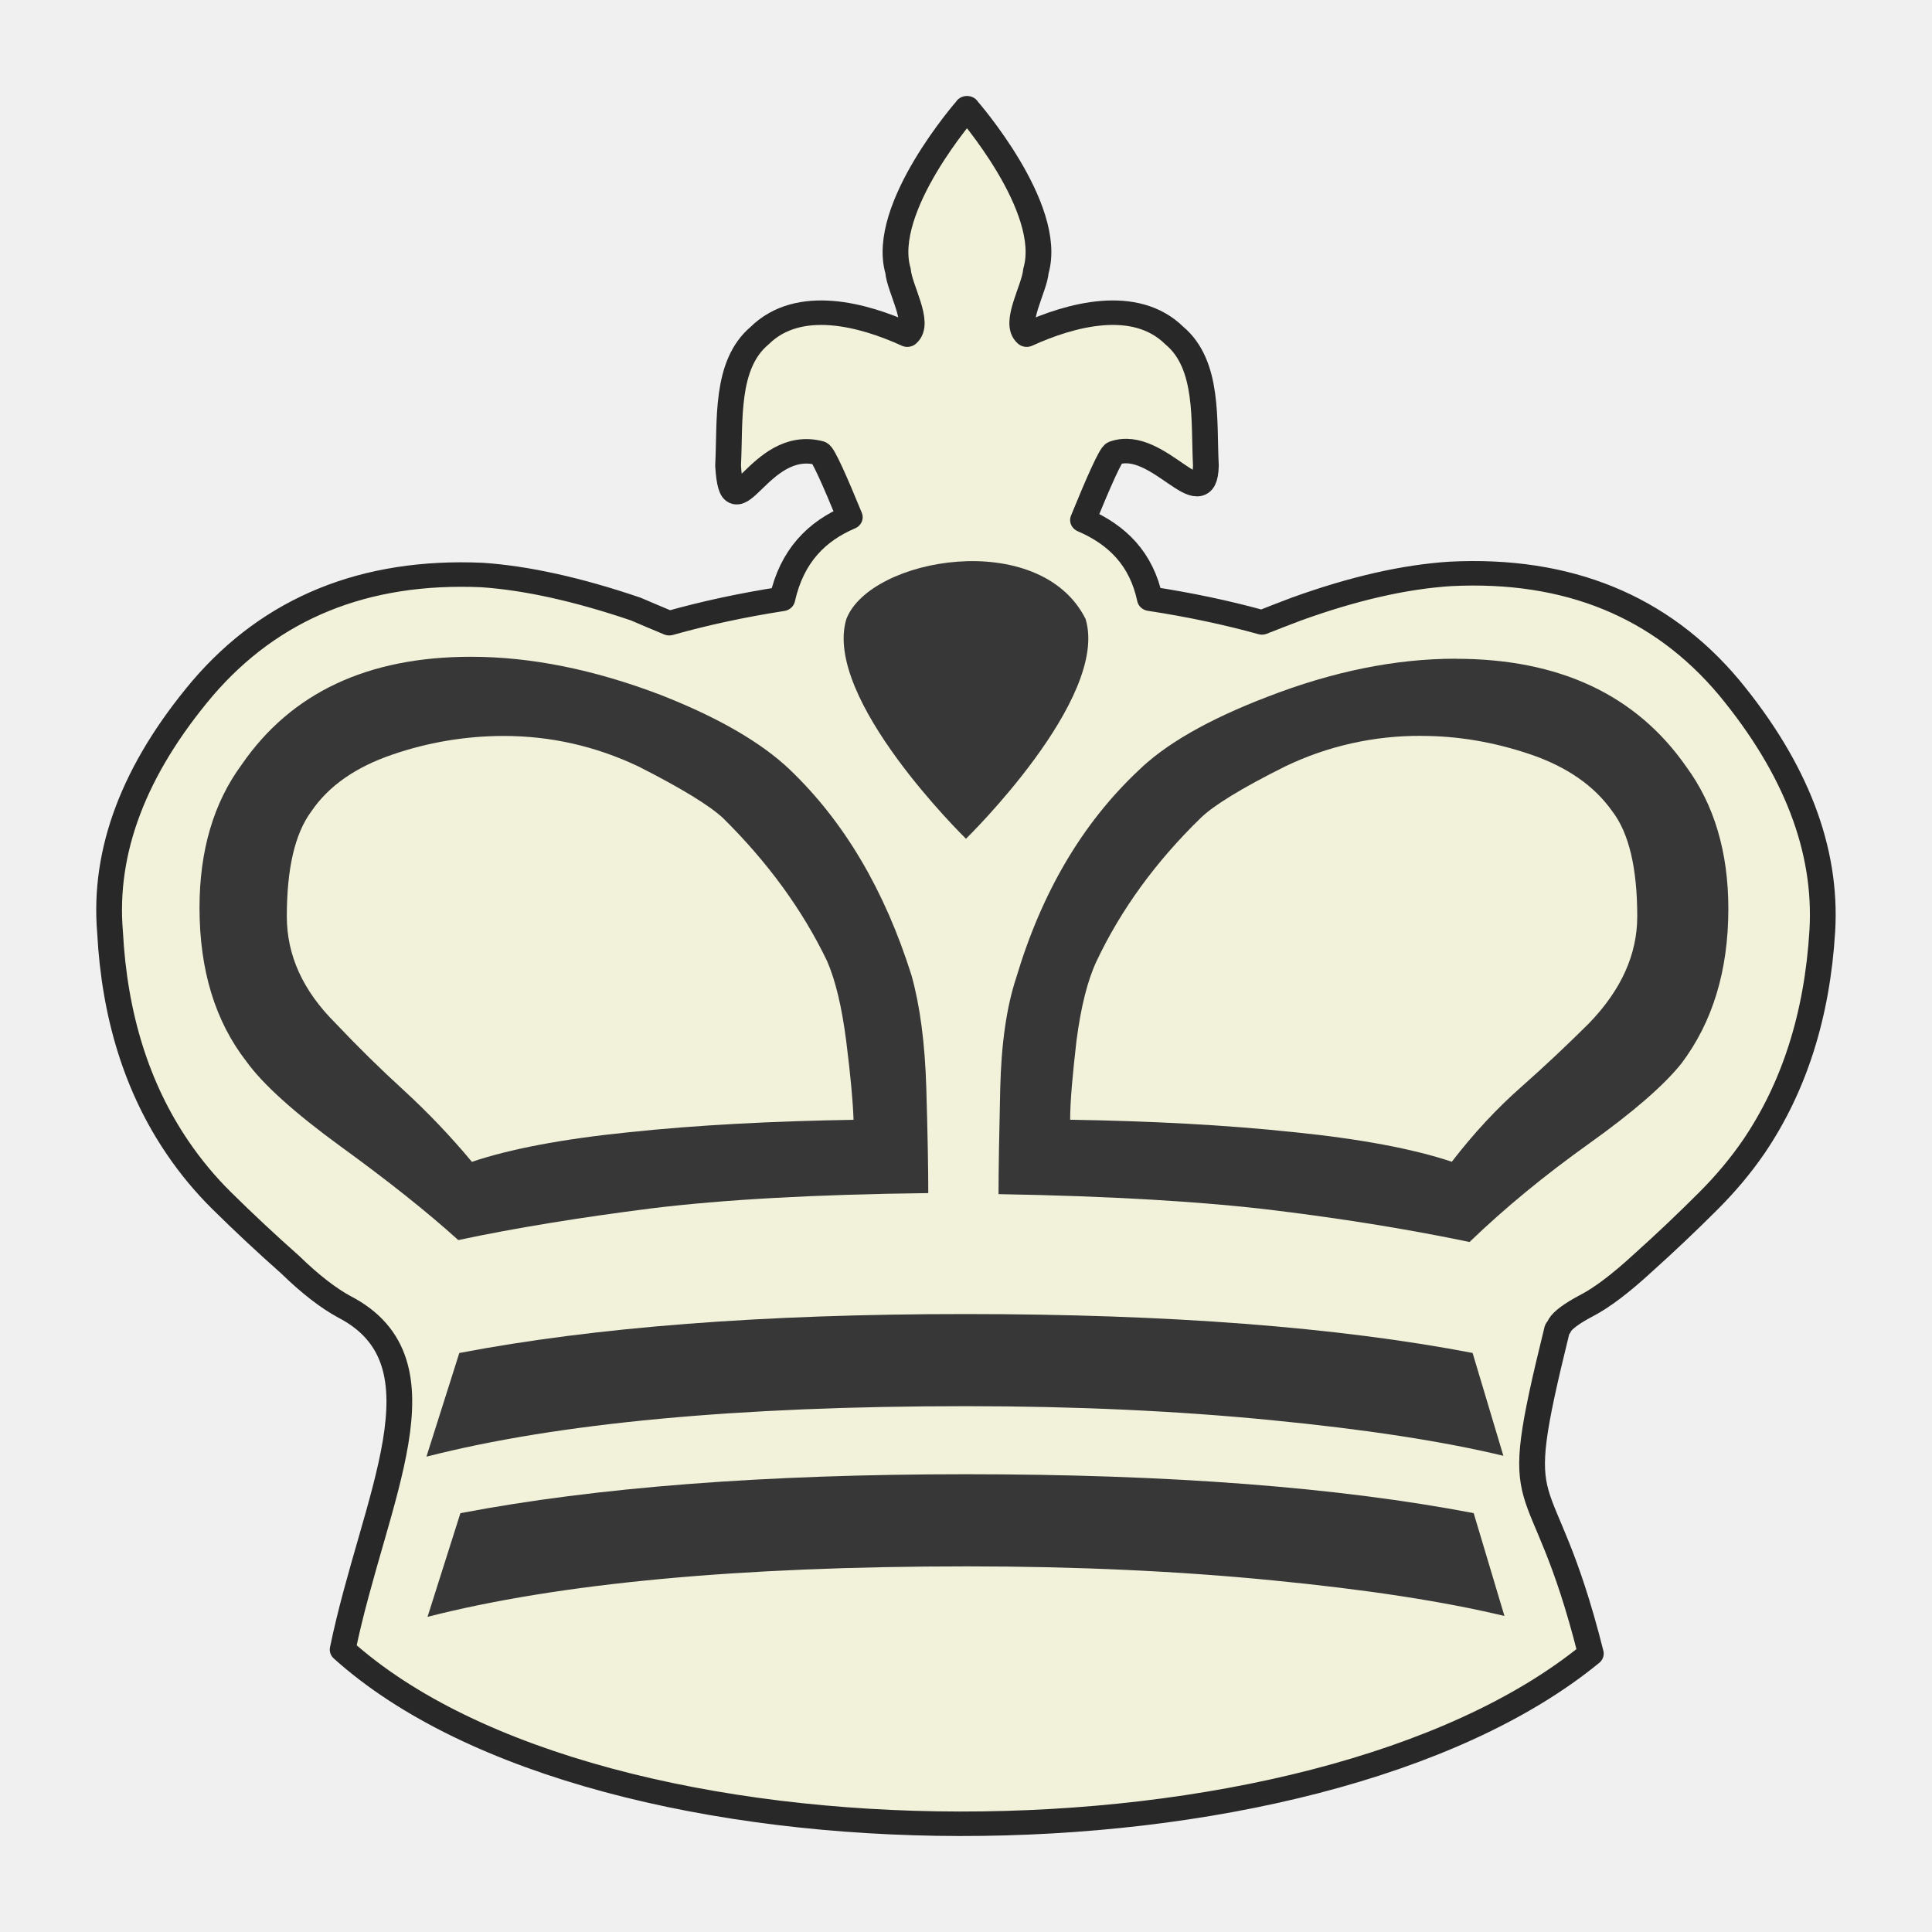
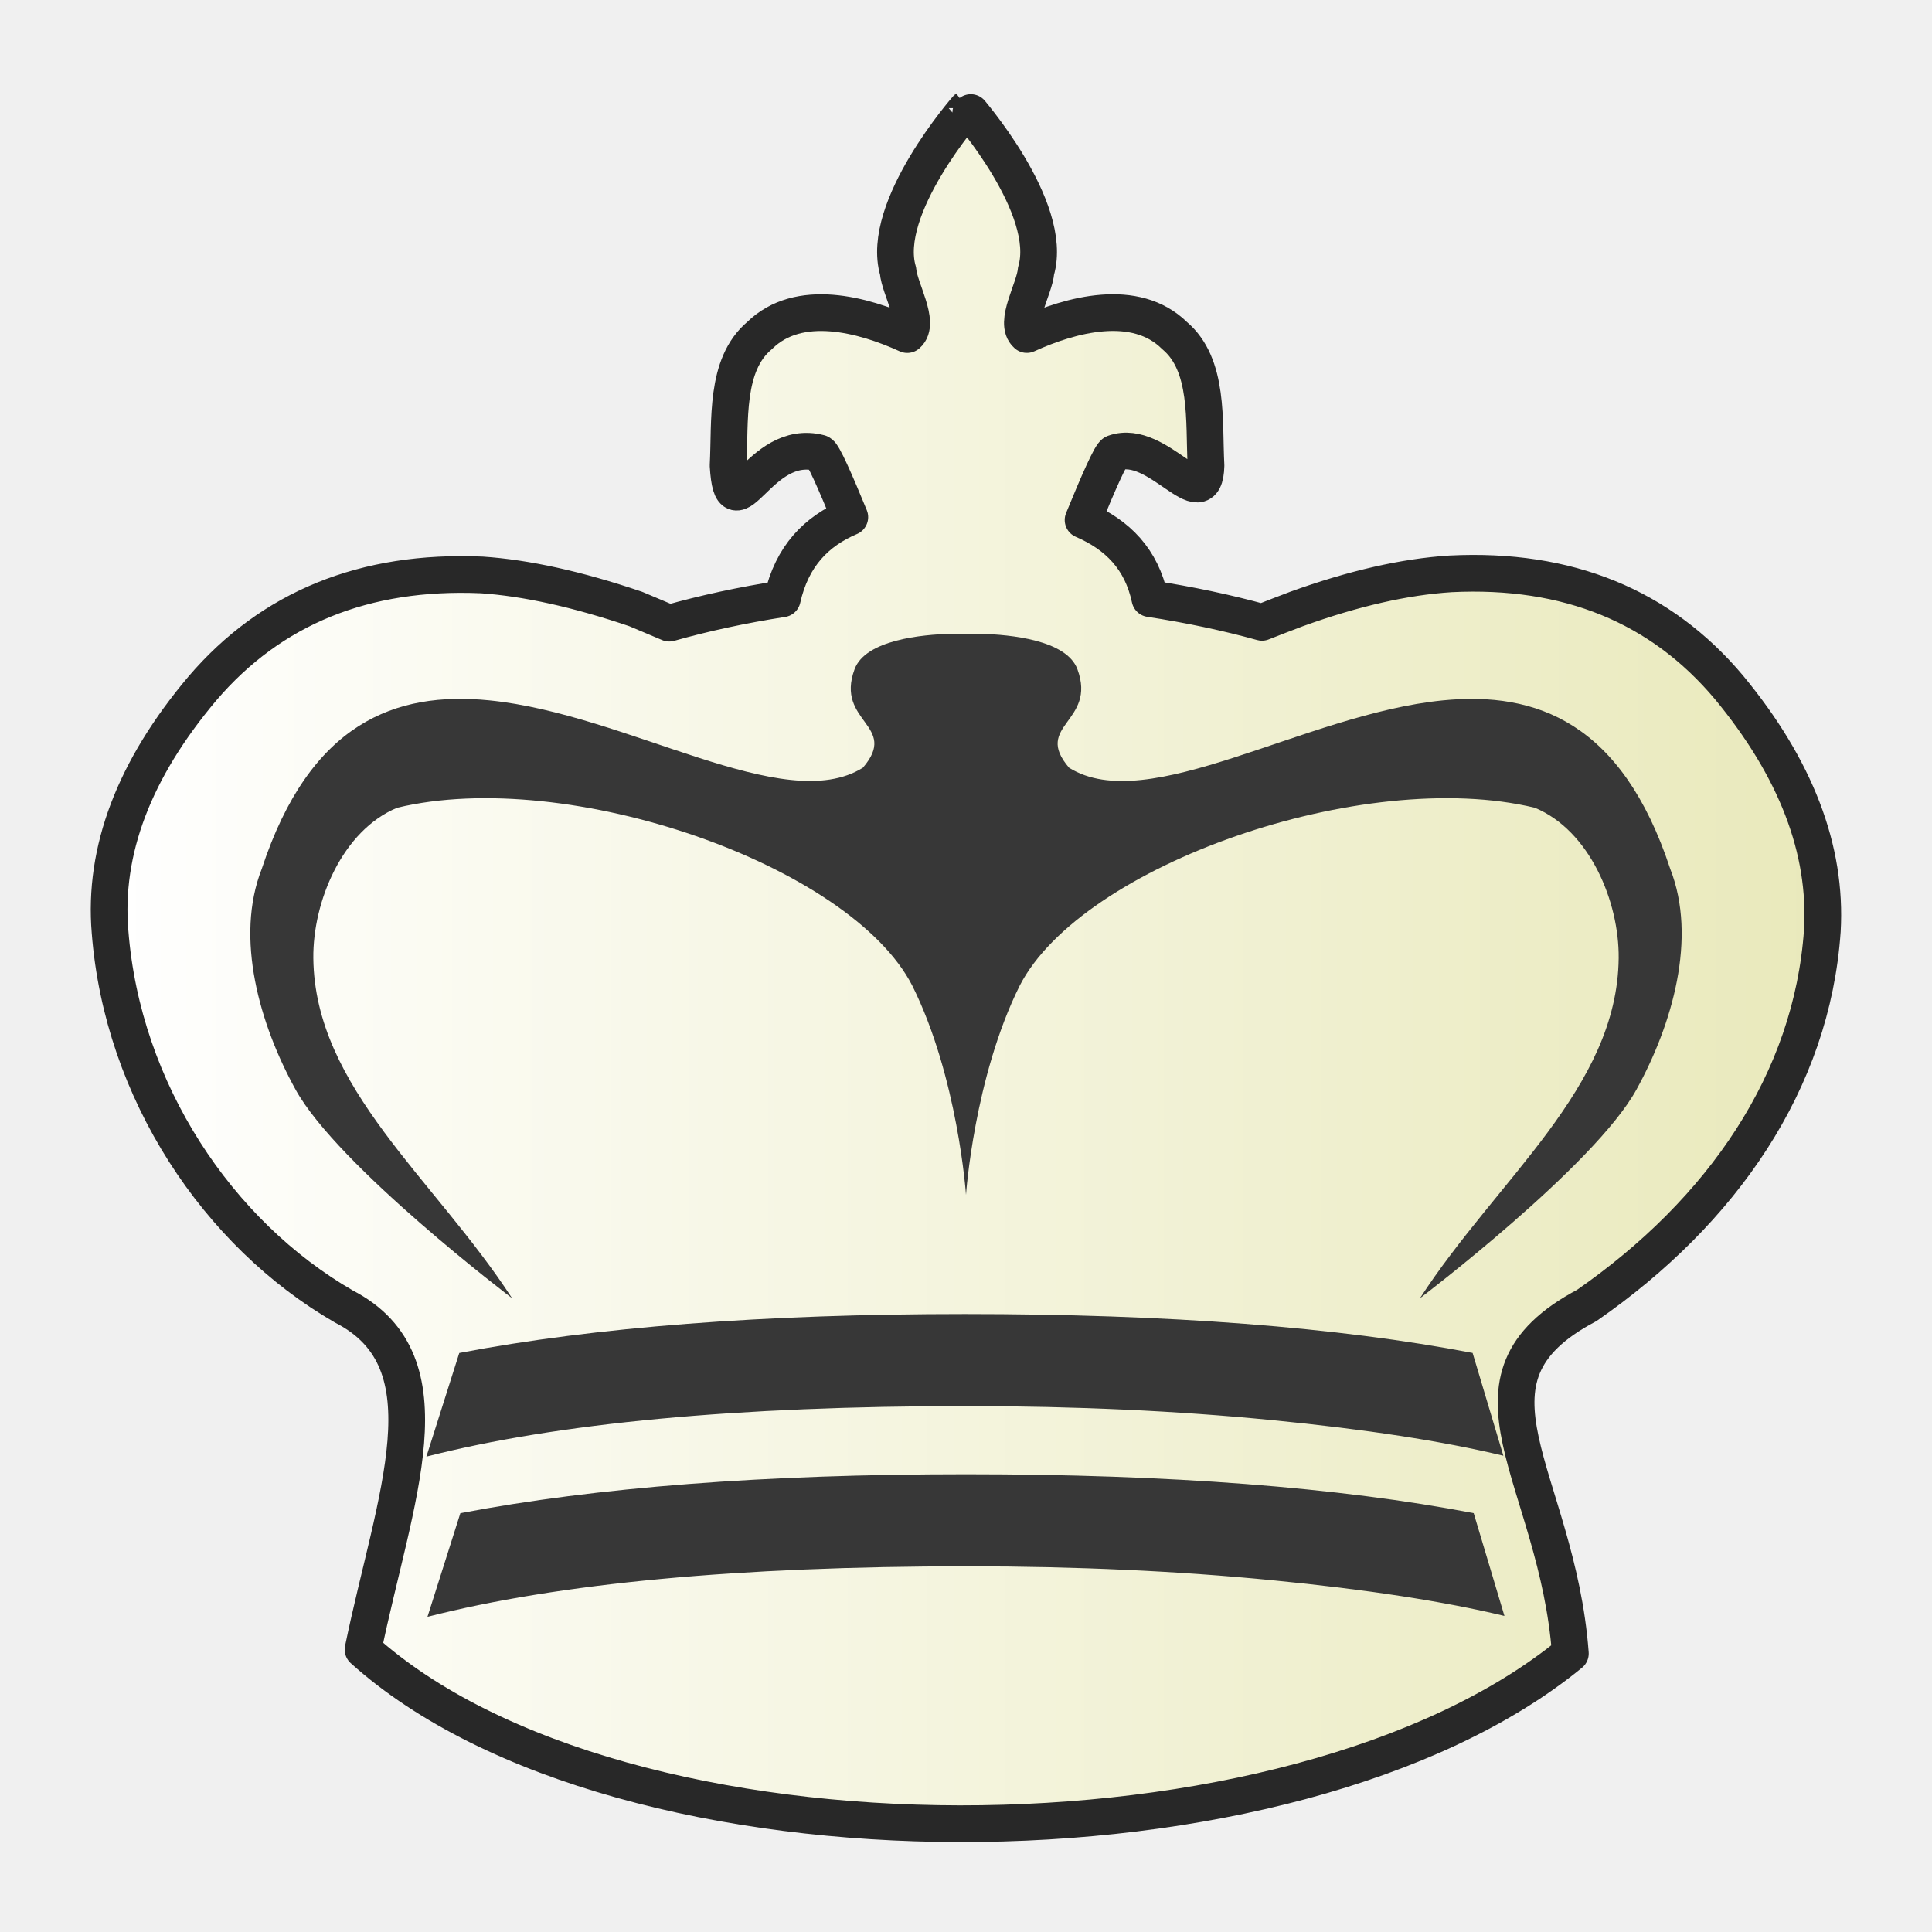
- <svg xmlns="http://www.w3.org/2000/svg" clip-rule="evenodd" fill-rule="evenodd" height="50mm" image-rendering="optimizeQuality" shape-rendering="geometricPrecision" text-rendering="geometricPrecision" viewBox="0 0 50 50" width="50mm" version="1.1" id="svg11">
+ <svg xmlns="http://www.w3.org/2000/svg" xmlns:xlink="http://www.w3.org/1999/xlink" clip-rule="evenodd" fill-rule="evenodd" height="50mm" image-rendering="optimizeQuality" shape-rendering="geometricPrecision" text-rendering="geometricPrecision" viewBox="0 0 50 50" width="50mm" version="1.1" id="svg11">
  <defs id="defs15">
    <clipPath clipPathUnits="userSpaceOnUse" id="clipPath1574-7-5">
      <path style="opacity:0.04;fill:#ffffff;fill-opacity:1;stroke:#000000;stroke-width:0.265px;stroke-linecap:butt;stroke-linejoin:miter;stroke-opacity:1" d="m 475.654,117.995 c 2.937,4.381 -0.957,18.47 2.184,24.534 9.617,17.121 2.164,16.294 -11.461,17.625 -0.395,2.825 25.043,3.089 27.476,0.368 2.52,-3.672 2.996,-8.268 3.837,-12.532 0.912,-4.976 2.16,-10.042 1.357,-15.129 -0.172,-9.84 -21.593,-20.197 -23.394,-14.867 z" id="path1576-1-4" />
    </clipPath>
    <clipPath clipPathUnits="userSpaceOnUse" id="clipPath1574-7-2">
      <path style="opacity:0.04;fill:#ffffff;fill-opacity:1;stroke:#000000;stroke-width:0.265px;stroke-linecap:butt;stroke-linejoin:miter;stroke-opacity:1" d="m 475.654,117.995 c 2.937,4.381 -0.957,18.47 2.184,24.534 9.617,17.121 2.164,16.294 -11.461,17.625 -0.395,2.825 25.043,3.089 27.476,0.368 2.52,-3.672 2.996,-8.268 3.837,-12.532 0.912,-4.976 2.16,-10.042 1.357,-15.129 -0.172,-9.84 -21.593,-20.197 -23.394,-14.867 z" id="path1576-1-6" />
    </clipPath>
    <clipPath clipPathUnits="userSpaceOnUse" id="clipPath1574-7-2-8">
      <path style="opacity:0.04;fill:#ffffff;fill-opacity:1;stroke:#000000;stroke-width:0.265px;stroke-linecap:butt;stroke-linejoin:miter;stroke-opacity:1" d="m 475.654,117.995 c 2.937,4.381 -0.957,18.47 2.184,24.534 9.617,17.121 2.164,16.294 -11.461,17.625 -0.395,2.825 25.043,3.089 27.476,0.368 2.52,-3.672 2.996,-8.268 3.837,-12.532 0.912,-4.976 2.16,-10.042 1.357,-15.129 -0.172,-9.84 -21.593,-20.197 -23.394,-14.867 z" id="path1576-1-6-2" />
    </clipPath>
    <clipPath clipPathUnits="userSpaceOnUse" id="clipPath1574-7-2-7">
      <path style="opacity:0.04;fill:#ffffff;fill-opacity:1;stroke:#000000;stroke-width:0.265px;stroke-linecap:butt;stroke-linejoin:miter;stroke-opacity:1" d="m 475.654,117.995 c 2.937,4.381 -0.957,18.47 2.184,24.534 9.617,17.121 2.164,16.294 -11.461,17.625 -0.395,2.825 25.043,3.089 27.476,0.368 2.52,-3.672 2.996,-8.268 3.837,-12.532 0.912,-4.976 2.16,-10.042 1.357,-15.129 -0.172,-9.84 -21.593,-20.197 -23.394,-14.867 z" id="path1576-1-6-6" />
    </clipPath>
    <clipPath clipPathUnits="userSpaceOnUse" id="clipPath1574-7-2-3">
      <path style="opacity:0.04;fill:#ffffff;fill-opacity:1;stroke:#000000;stroke-width:0.265px;stroke-linecap:butt;stroke-linejoin:miter;stroke-opacity:1" d="m 475.654,117.995 c 2.937,4.381 -0.957,18.47 2.184,24.534 9.617,17.121 2.164,16.294 -11.461,17.625 -0.395,2.825 25.043,3.089 27.476,0.368 2.52,-3.672 2.996,-8.268 3.837,-12.532 0.912,-4.976 2.16,-10.042 1.357,-15.129 -0.172,-9.84 -21.593,-20.197 -23.394,-14.867 z" id="path1576-1-6-3" />
    </clipPath>
+     <linearGradient id="wwwwwwww" gradientUnits="userSpaceOnUse" x1="21.094" x2="77.669" y1="37.101" y2="37.469">
+       <stop offset="0" stop-color="#fff" id="stop1270" style="stop-color:#fafafa;stop-opacity:1" />
+       <stop offset="1" stop-color="#fff" stop-opacity="0" id="stop1272" style="stop-color:#edefa1;stop-opacity:1" />
+     </linearGradient>
+     <linearGradient y2="37.469" y1="37.101" x2="77.669" x1="21.094" gradientUnits="userSpaceOnUse" id="linearGradient1274">
+       <stop style="stop-color:#ebebeb;stop-opacity:1" id="stop1270-8" stop-color="#fff" offset="0" />
+       <stop style="stop-color:#fefdfb;stop-opacity:1" id="stop1272-9" stop-opacity="0" stop-color="#fff" offset="1" />
+     </linearGradient>
+     <linearGradient y2="37.469" y1="37.101" x2="77.669" x1="21.094" gradientUnits="userSpaceOnUse" id="linearGradient1274-2">
+       <stop style="stop-color:#ffffff;stop-opacity:1" id="stop1270-1" stop-color="#fff" offset="0" />
+       <stop style="stop-color:#e9e9bb;stop-opacity:1" id="stop1272-8" stop-opacity="0" stop-color="#fff" offset="1" />
+     </linearGradient>
+     <linearGradient xlink:href="#linearGradient1274-2" id="linearGradient4246" x1="83.583" y1="-632.675" x2="128.583" y2="-632.675" gradientUnits="userSpaceOnUse" gradientTransform="translate(-81.08264,657.6745)" />
  </defs>
  <linearGradient id="a" gradientUnits="userSpaceOnUse" x1="21.376" x2="77.641" y1="37.346" y2="37.346">
    <stop offset="0" stop-color="#fff" id="stop2" />
    <stop offset="1" stop-color="#fff" stop-opacity="0" id="stop4" />
  </linearGradient>
-   <g id="g2096" transform="matrix(1.167106,0,0,1.109972,231.4767,296.8681)" style="stroke-width:0.879">
-     <path id="path1122-1" d="m -176.89,-264.932 c -0.003,0.003 -1.94,2.325 -1.53,3.795 0.032,0.418 0.503,1.213 0.205,1.484 -0.975,-0.468 -2.405,-0.878 -3.275,0.023 -0.773,0.682 -0.647,1.993 -0.699,3.03 0.099,1.698 0.675,-0.667 2.031,-0.291 0.069,0.008 0.345,0.666 0.668,1.494 -0.734,0.328 -1.283,0.9 -1.497,1.905 a 11.88,5.276 0 0 0 -2.507,0.567 c -0.25,-0.109 -0.496,-0.219 -0.74,-0.329 -1.302,-0.466 -2.447,-0.727 -3.417,-0.795 -2.597,-0.118 -4.667,0.769 -6.195,2.647 -1.513,1.886 -2.199,3.781 -2.048,5.676 0.098,1.97 0.603,3.646 1.5,5.031 0.289,0.447 0.617,0.861 0.978,1.236 0.492,0.511 0.997,1.007 1.514,1.488 0.452,0.464 0.858,0.787 1.197,0.981 2.396,1.298 0.662,4.465 -0.031,7.996 5.72,5.415 21.539,5.384 27.678,0.093 -1.118,-4.68 -1.869,-2.764 -0.753,-7.532 0,-0.016 0.008,-0.033 0.023,-0.05 0.019,-0.023 0.033,-0.049 0.044,-0.077 0.061,-0.11 0.257,-0.27 0.595,-0.456 0.339,-0.186 0.753,-0.516 1.234,-0.981 0.504,-0.475 0.996,-0.966 1.476,-1.471 0.369,-0.39 0.701,-0.803 0.994,-1.252 0.895,-1.387 1.407,-3.062 1.52,-5.033 0.106,-1.894 -0.587,-3.789 -2.07,-5.675 -1.513,-1.895 -3.576,-2.783 -6.173,-2.647 -1.016,0.068 -2.153,0.339 -3.418,0.82 -0.268,0.106 -0.522,0.21 -0.765,0.311 a 11.88,5.276 0 0 0 -2.485,-0.552 c -0.186,-0.924 -0.718,-1.488 -1.483,-1.834 0.335,-0.863 0.623,-1.553 0.695,-1.562 0.965,-0.363 2.001,1.548 2.03,0.291 -0.052,-1.037 0.075,-2.348 -0.699,-3.03 -0.87,-0.9 -2.299,-0.49 -3.275,-0.022 -0.298,-0.27 0.173,-1.066 0.205,-1.484 0.41,-1.471 -1.53,-3.795 -1.53,-3.795 z" style="fill:#f2f2da;fill-opacity:1;stroke:#282828;stroke-width:0.571;stroke-linecap:round;stroke-linejoin:round;stroke-miterlimit:4;stroke-dasharray:none;stroke-dashoffset:46.299;stroke-opacity:1;paint-order:normal" />
-     <g transform="translate(10.85114,-28.0633)" style="fill:#373737;fill-opacity:1;stroke-width:0.571;stroke-miterlimit:4;stroke-dasharray:none" id="g1835">
-       <path style="clip-rule:evenodd;fill:#373737;fill-opacity:1;fill-rule:evenodd;stroke:none;stroke-width:0.571;stroke-miterlimit:4;stroke-dasharray:none;stroke-opacity:1;image-rendering:optimizeQuality;shape-rendering:geometricPrecision;text-rendering:geometricPrecision" d="m -176.903,-224.034 c -1.336,0 -2.725,0.296 -4.179,0.889 -1.321,0.532 -2.271,1.11 -2.873,1.732 -1.232,1.224 -2.13,2.827 -2.694,4.81 -0.216,0.684 -0.334,1.55 -0.357,2.606 -0.023,1.056 -0.037,1.869 -0.037,2.447 2.494,0.045 4.543,0.174 6.139,0.38 1.589,0.205 3.029,0.456 4.305,0.736 0.795,-0.805 1.678,-1.565 2.65,-2.294 0.972,-0.73 1.655,-1.352 2.049,-1.869 0.691,-0.965 1.04,-2.165 1.04,-3.608 0,-1.315 -0.312,-2.424 -0.935,-3.313 -1.113,-1.678 -2.821,-2.514 -5.107,-2.514 z m -0.765,1.8 c 0.815,0 1.617,0.144 2.426,0.433 0.802,0.289 1.411,0.73 1.812,1.33 0.364,0.502 0.55,1.313 0.55,2.446 0,0.888 -0.357,1.717 -1.07,2.492 a 35.375,36.208 0 0 1 -1.499,1.481 c -0.535,0.494 -1.054,1.079 -1.543,1.747 -0.84,-0.296 -2.012,-0.532 -3.512,-0.691 -1.499,-0.167 -3.148,-0.258 -4.951,-0.289 7e-5,-0.433 0.053,-1.04 0.14,-1.838 0.097,-0.79 0.246,-1.413 0.446,-1.861 0.542,-1.201 1.306,-2.31 2.308,-3.336 0.289,-0.296 0.914,-0.699 1.871,-1.201 a 6.711,6.869 0 0 1 3.021,-0.714 z" id="path1187-67-9" />
-       <path style="clip-rule:evenodd;fill:#373737;fill-opacity:1;fill-rule:evenodd;stroke:none;stroke-width:0.571;stroke-miterlimit:4;stroke-dasharray:none;stroke-opacity:1;image-rendering:optimizeQuality;shape-rendering:geometricPrecision;text-rendering:geometricPrecision" d="m -198.741,-224.079 c -2.286,0 -3.986,0.835 -5.085,2.515 -0.623,0.888 -0.935,2.006 -0.935,3.335 0,1.459 0.349,2.651 1.04,3.586 0.364,0.531 1.061,1.193 2.092,1.983 1.025,0.782 1.901,1.511 2.606,2.181 1.262,-0.282 2.687,-0.525 4.276,-0.738 1.589,-0.205 3.637,-0.327 6.146,-0.357 0,-0.592 -0.015,-1.413 -0.044,-2.454 -0.03,-1.048 -0.141,-1.922 -0.327,-2.62 -0.594,-1.983 -1.492,-3.587 -2.702,-4.802 -0.623,-0.624 -1.574,-1.209 -2.865,-1.741 -1.477,-0.592 -2.88,-0.888 -4.201,-0.888 z m 0.72,1.846 c 1.047,0 2.041,0.236 2.998,0.714 0.943,0.503 1.567,0.905 1.871,1.201 0.987,1.026 1.76,2.136 2.308,3.336 0.186,0.449 0.327,1.072 0.423,1.861 0.096,0.798 0.149,1.405 0.163,1.838 -1.811,0.031 -3.467,0.122 -4.974,0.289 -1.499,0.16 -2.657,0.395 -3.489,0.691 a 16.634,17.025 0 0 0 -1.507,-1.664 28.937,29.619 0 0 1 -1.514,-1.565 c -0.728,-0.76 -1.083,-1.588 -1.083,-2.492 0,-1.117 0.178,-1.929 0.541,-2.446 0.386,-0.601 0.995,-1.041 1.804,-1.33 a 7.44,7.615 0 0 1 2.456,-0.433 z" id="path1193-4-5" />
-       <path style="clip-rule:evenodd;fill:#373737;fill-opacity:1;fill-rule:evenodd;stroke:none;stroke-width:0.571;stroke-miterlimit:4;stroke-dasharray:none;stroke-opacity:1;image-rendering:optimizeQuality;shape-rendering:geometricPrecision;text-rendering:geometricPrecision" d="m -175.849,-205.45 -0.682,-2.397 c -2.986,-0.602 -6.742,-0.907 -11.258,-0.907 -4.469,0 -8.208,0.305 -11.211,0.908 l -0.729,2.417 c 2.908,-0.782 6.891,-1.177 11.964,-1.177 2.43,0 4.696,0.111 6.774,0.326 2.085,0.214 3.802,0.492 5.143,0.831 z" id="path1191-3-4-3" />
-       <path style="clip-rule:evenodd;fill:#373737;fill-opacity:1;fill-rule:evenodd;stroke:none;stroke-width:0.571;stroke-miterlimit:4;stroke-dasharray:none;stroke-opacity:1;image-rendering:optimizeQuality;shape-rendering:geometricPrecision;text-rendering:geometricPrecision" d="m -175.825,-201.715 -0.682,-2.397 c -2.986,-0.602 -6.742,-0.907 -11.258,-0.907 -4.469,0 -8.208,0.305 -11.211,0.908 l -0.729,2.417 c 2.908,-0.782 6.891,-1.177 11.964,-1.177 2.43,0 4.696,0.111 6.774,0.326 2.085,0.214 3.802,0.492 5.143,0.831 z" id="path1191-3-4-7-5" />
-       <path style="fill:#373737;fill-opacity:1;stroke:none;stroke-width:0.571;stroke-linecap:butt;stroke-linejoin:miter;stroke-miterlimit:4;stroke-dasharray:none;stroke-opacity:1" d="m -190.417,-224.961 c -0.535,1.856 2.652,5.125 2.652,5.125 0,0 3.187,-3.269 2.652,-5.125 -1.017,-2.126 -4.773,-1.436 -5.304,0 z" id="path5716-6" />
-     </g>
-   </g>
+   <path style="clip-rule:evenodd;fill:url(#linearGradient4246);fill-opacity:1;fill-rule:evenodd;stroke:#282828;stroke-width:0.95;stroke-linecap:round;stroke-linejoin:round;stroke-miterlimit:4;stroke-dasharray:none;stroke-dashoffset:46.299;stroke-opacity:1;paint-order:normal;image-rendering:optimizeQuality;shape-rendering:geometricPrecision;text-rendering:geometricPrecision" d="m 25.027,2.8 c -0.004,0.003 -2.265,2.581 -1.786,4.212 0.037,0.464 0.587,1.347 0.239,1.647 -1.138,-0.519 -2.807,-0.974 -3.822,0.025 -0.903,0.757 -0.755,2.212 -0.815,3.364 0.115,1.885 0.787,-0.74 2.37,-0.324 0.081,0.009 0.403,0.739 0.78,1.659 -0.857,0.365 -1.497,0.999 -1.747,2.114 -1.031,0.16 -2.013,0.372 -2.926,0.63 -0.291,-0.121 -0.579,-0.243 -0.864,-0.365 -1.519,-0.517 -2.855,-0.807 -3.988,-0.883 -3.031,-0.131 -5.447,0.853 -7.23,2.938 -1.766,2.093 -2.567,4.197 -2.39,6.3 0.321,4.124 2.793,7.816 6.055,9.697 2.796,1.44 1.301,4.957 0.493,8.876 6.676,6.01 24.08,5.976 31.245,0.103 -0.344,-4.6 -3.224,-7.08 0.423,-9.007 3.51,-2.437 5.829,-5.8 6.098,-9.698 0.123,-2.102 -0.685,-4.205 -2.416,-6.299 -1.766,-2.103 -4.173,-3.089 -7.204,-2.938 -1.186,0.075 -2.512,0.376 -3.989,0.91 -0.313,0.118 -0.61,0.233 -0.893,0.345 -0.907,-0.251 -1.88,-0.457 -2.9,-0.613 -0.218,-1.026 -0.838,-1.652 -1.73,-2.036 0.391,-0.958 0.728,-1.724 0.811,-1.733 1.126,-0.403 2.335,1.718 2.37,0.323 -0.061,-1.151 0.087,-2.606 -0.815,-3.364 -1.015,-0.999 -2.684,-0.544 -3.822,-0.025 -0.348,-0.3 0.202,-1.183 0.239,-1.647 0.479,-1.633 -1.785,-4.213 -1.785,-4.212 z" id="path1122-1-2-2" />
+   <path style="clip-rule:evenodd;fill:#373737;fill-opacity:1;fill-rule:evenodd;stroke:none;stroke-width:1;stroke-miterlimit:4;stroke-dasharray:none;stroke-opacity:1;image-rendering:optimizeQuality;shape-rendering:geometricPrecision;text-rendering:geometricPrecision" d="m 38.907,37.675 -0.796,-2.661 c -3.485,-0.668 -7.869,-1.007 -13.14,-1.007 -5.216,0 -9.58,0.339 -13.085,1.008 l -0.851,2.682 c 3.394,-0.868 8.043,-1.307 13.963,-1.307 2.836,0 5.48,0.123 7.906,0.361 2.434,0.238 4.438,0.546 6.002,0.923 z" id="path1191-3-4-3-4-5" />
+   <path style="clip-rule:evenodd;fill:#373737;fill-opacity:1;fill-rule:evenodd;stroke:none;stroke-width:1;stroke-miterlimit:4;stroke-dasharray:none;stroke-opacity:1;image-rendering:optimizeQuality;shape-rendering:geometricPrecision;text-rendering:geometricPrecision" d="m 38.935,41.821 -0.796,-2.661 c -3.485,-0.668 -7.869,-1.007 -13.14,-1.007 -5.216,0 -9.58,0.339 -13.085,1.008 l -0.851,2.682 c 3.394,-0.868 8.043,-1.307 13.963,-1.307 2.836,0 5.48,0.123 7.906,0.361 2.434,0.238 4.438,0.546 6.002,0.923 z" id="path1191-3-4-7-5-5-1" />
+   <path id="path1501-7-4" style="clip-rule:evenodd;fill:#373737;fill-opacity:1;fill-rule:evenodd;stroke:none;stroke-width:0.265px;stroke-linecap:butt;stroke-linejoin:miter;stroke-opacity:1;image-rendering:optimizeQuality;shape-rendering:geometricPrecision;text-rendering:geometricPrecision" d="m 25,16.404 c 0,0 0.157,-0.006 0.398,0 v 0 c 0.723,0.019 2.205,0.152 2.486,0.917 0.507,1.376 -1.164,1.443 -0.215,2.549 2.043,1.274 6.084,-1.388 9.67,-1.744 2.422,-0.24 4.637,0.571 5.886,4.359 0.704,1.79 0.052,4.036 -0.876,5.717 -1.092,1.979 -5.601,5.397 -5.601,5.397 2.008,-3.095 5.108,-5.445 5.143,-8.801 C 41.906,23.33 41.138,21.492 39.722,20.905 35.286,19.835 27.989,22.391 26.39,25.509 25.208,27.88 25,30.924 25,30.924 m 0,-14.521 c 0,0 -0.157,-0.006 -0.398,0 v 0 c -0.723,0.019 -2.205,0.152 -2.486,0.917 -0.507,1.376 1.164,1.443 0.215,2.549 -2.043,1.274 -6.084,-1.388 -9.67,-1.744 -2.422,-0.24 -4.637,0.571 -5.886,4.359 -0.704,1.79 -0.052,4.036 0.876,5.717 1.092,1.979 5.601,5.397 5.601,5.397 C 11.244,30.504 8.145,28.154 8.109,24.798 8.094,23.33 8.862,21.492 10.278,20.905 14.714,19.835 22.011,22.391 23.61,25.509 24.792,27.88 25,30.924 25,30.924" />
</svg>
